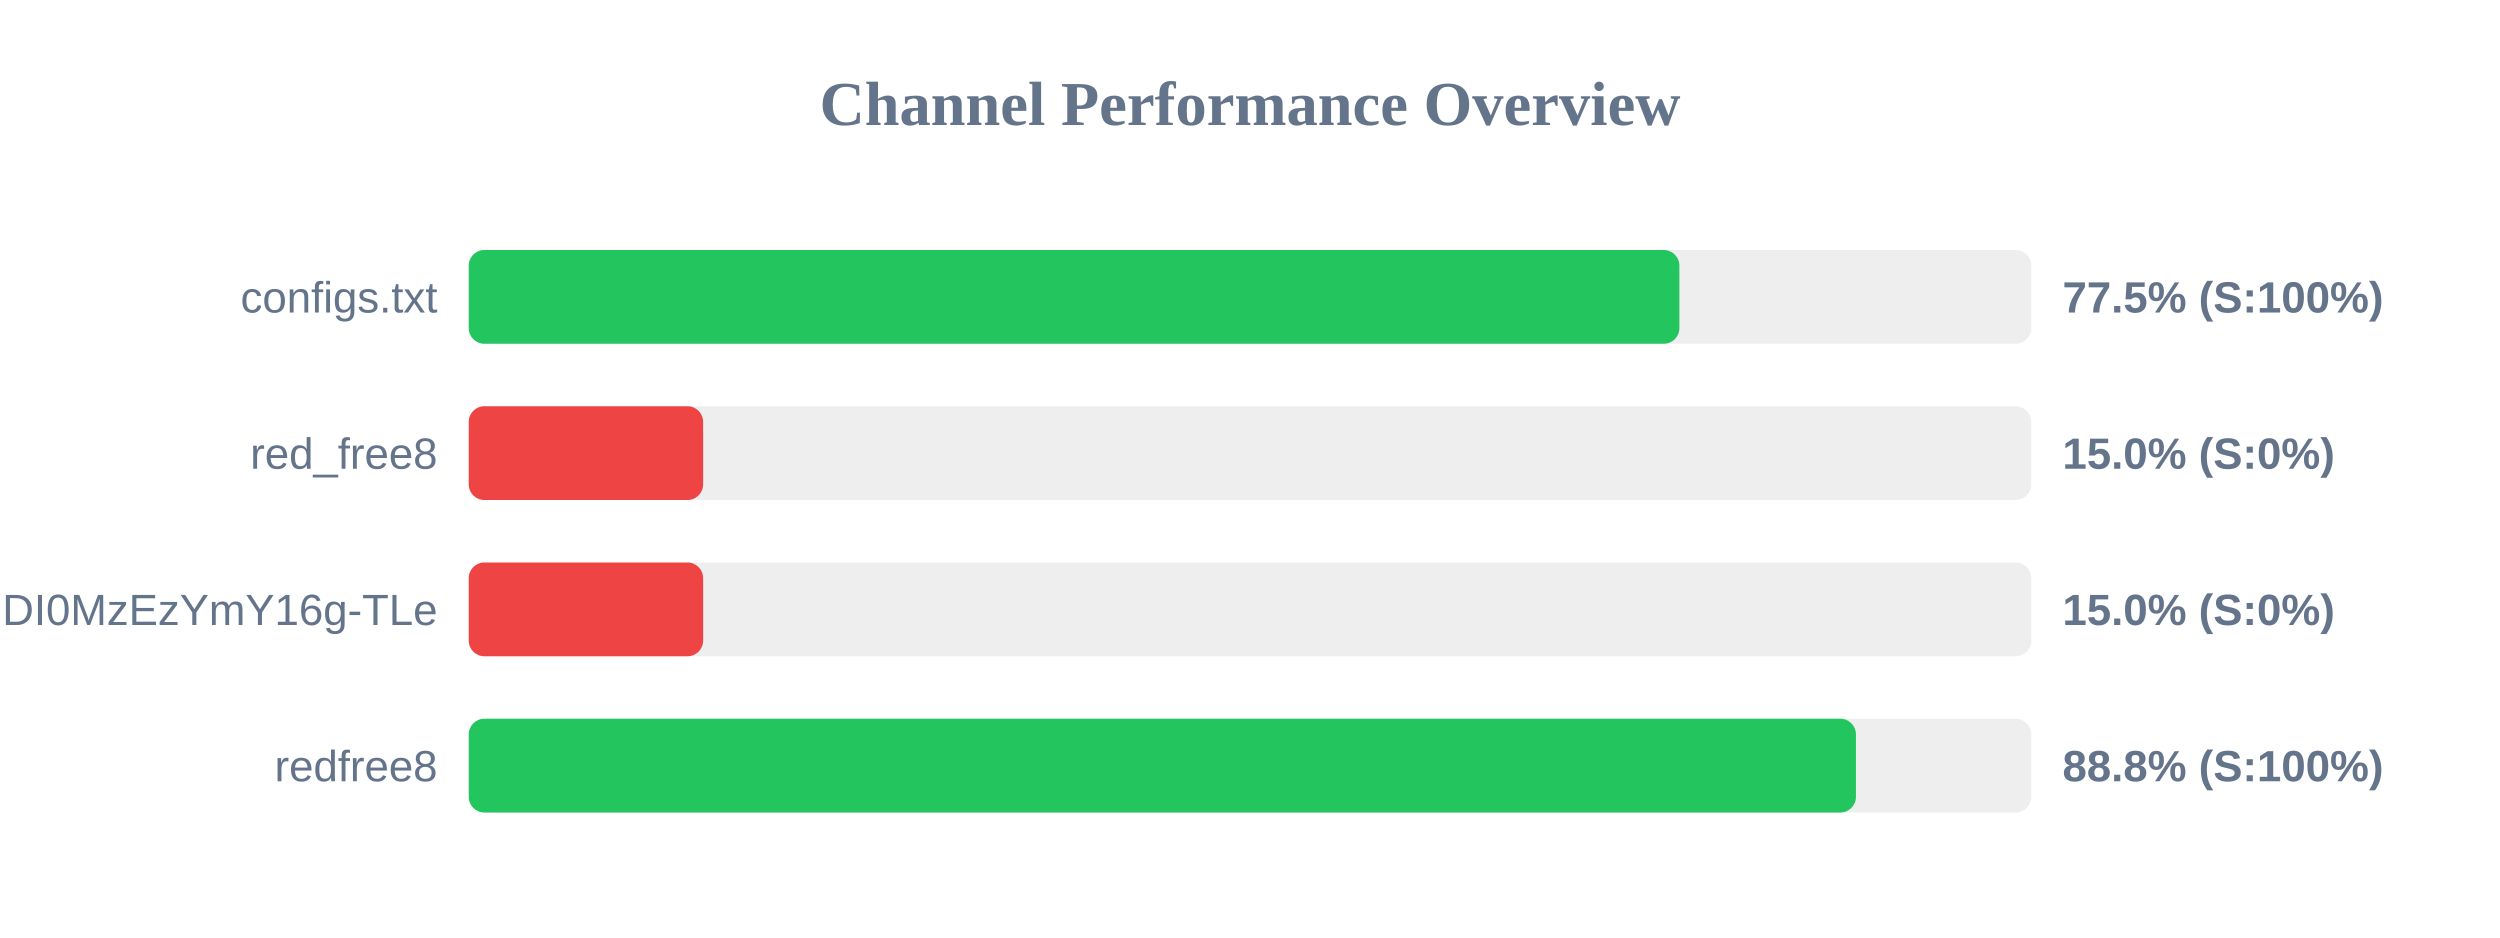
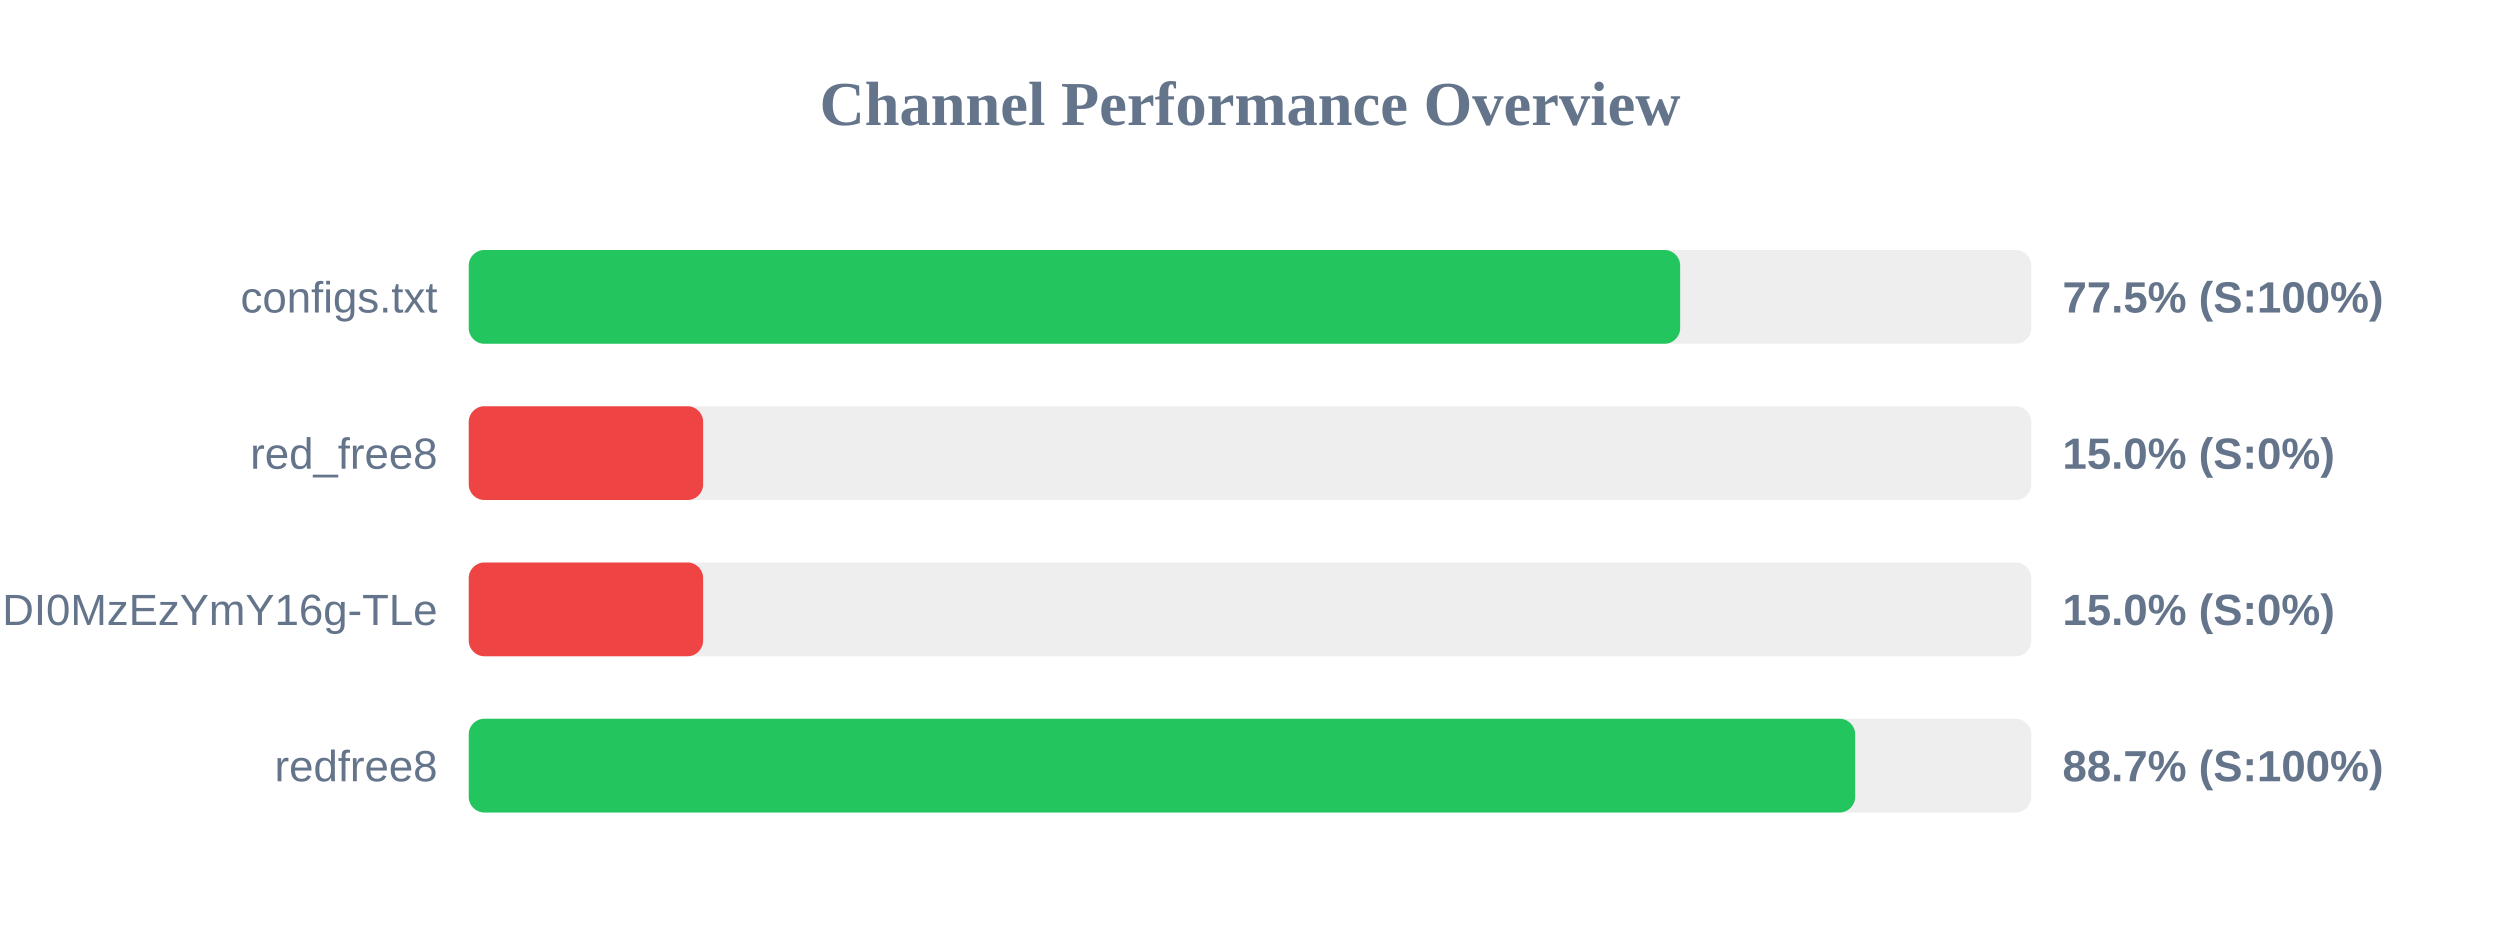
<svg xmlns="http://www.w3.org/2000/svg" width="800" height="300" version="1.1">
  <style>
        .row { font: 14px Arial; fill: #64748b; }
        .score { font: bold 14px Arial; fill: #64748b; }
    </style>
  <text x="400" y="40" text-anchor="middle" font-size="20px" font-weight="bold" fill="#64748b">Channel Performance Overview</text>
  <rect x="150" y="80" width="500" height="30" fill="#eee" rx="5" />
-   <rect x="150" y="80" width="387.4" height="30" fill="#22c55e" rx="5" />
+   <rect x="150" y="80" width="387.65" height="30" fill="#22c55e" rx="5" />
  <text x="140" y="100" text-anchor="end" class="row">configs.txt</text>
  <text x="660" y="100" text-anchor="start" class="score">77.5% (S:100%)</text>
  <rect x="150" y="130" width="500" height="30" fill="#eee" rx="5" />
  <rect x="150" y="130" width="75.0" height="30" fill="#ef4444" rx="5" />
  <text x="140" y="150" text-anchor="end" class="row">red_free8</text>
  <text x="660" y="150" text-anchor="start" class="score">15.0% (S:0%)</text>
  <rect x="150" y="180" width="500" height="30" fill="#eee" rx="5" />
  <rect x="150" y="180" width="75.0" height="30" fill="#ef4444" rx="5" />
  <text x="140" y="200" text-anchor="end" class="row">NjEzODY1NDgyOCwxNzQ1NDI0MzEzYmY16g-TLe</text>
  <text x="660" y="200" text-anchor="start" class="score">15.0% (S:0%)</text>
  <rect x="150" y="230" width="500" height="30" fill="#eee" rx="5" />
-   <rect x="150" y="230" width="443.9" height="30" fill="#22c55e" rx="5" />
+   <rect x="150" y="230" width="443.65" height="30" fill="#22c55e" rx="5" />
  <text x="140" y="250" text-anchor="end" class="row">redfree8</text>
-   <text x="660" y="250" text-anchor="start" class="score">88.8% (S:100%)</text>
+   <text x="660" y="250" text-anchor="start" class="score">88.7% (S:100%)</text>
</svg>
